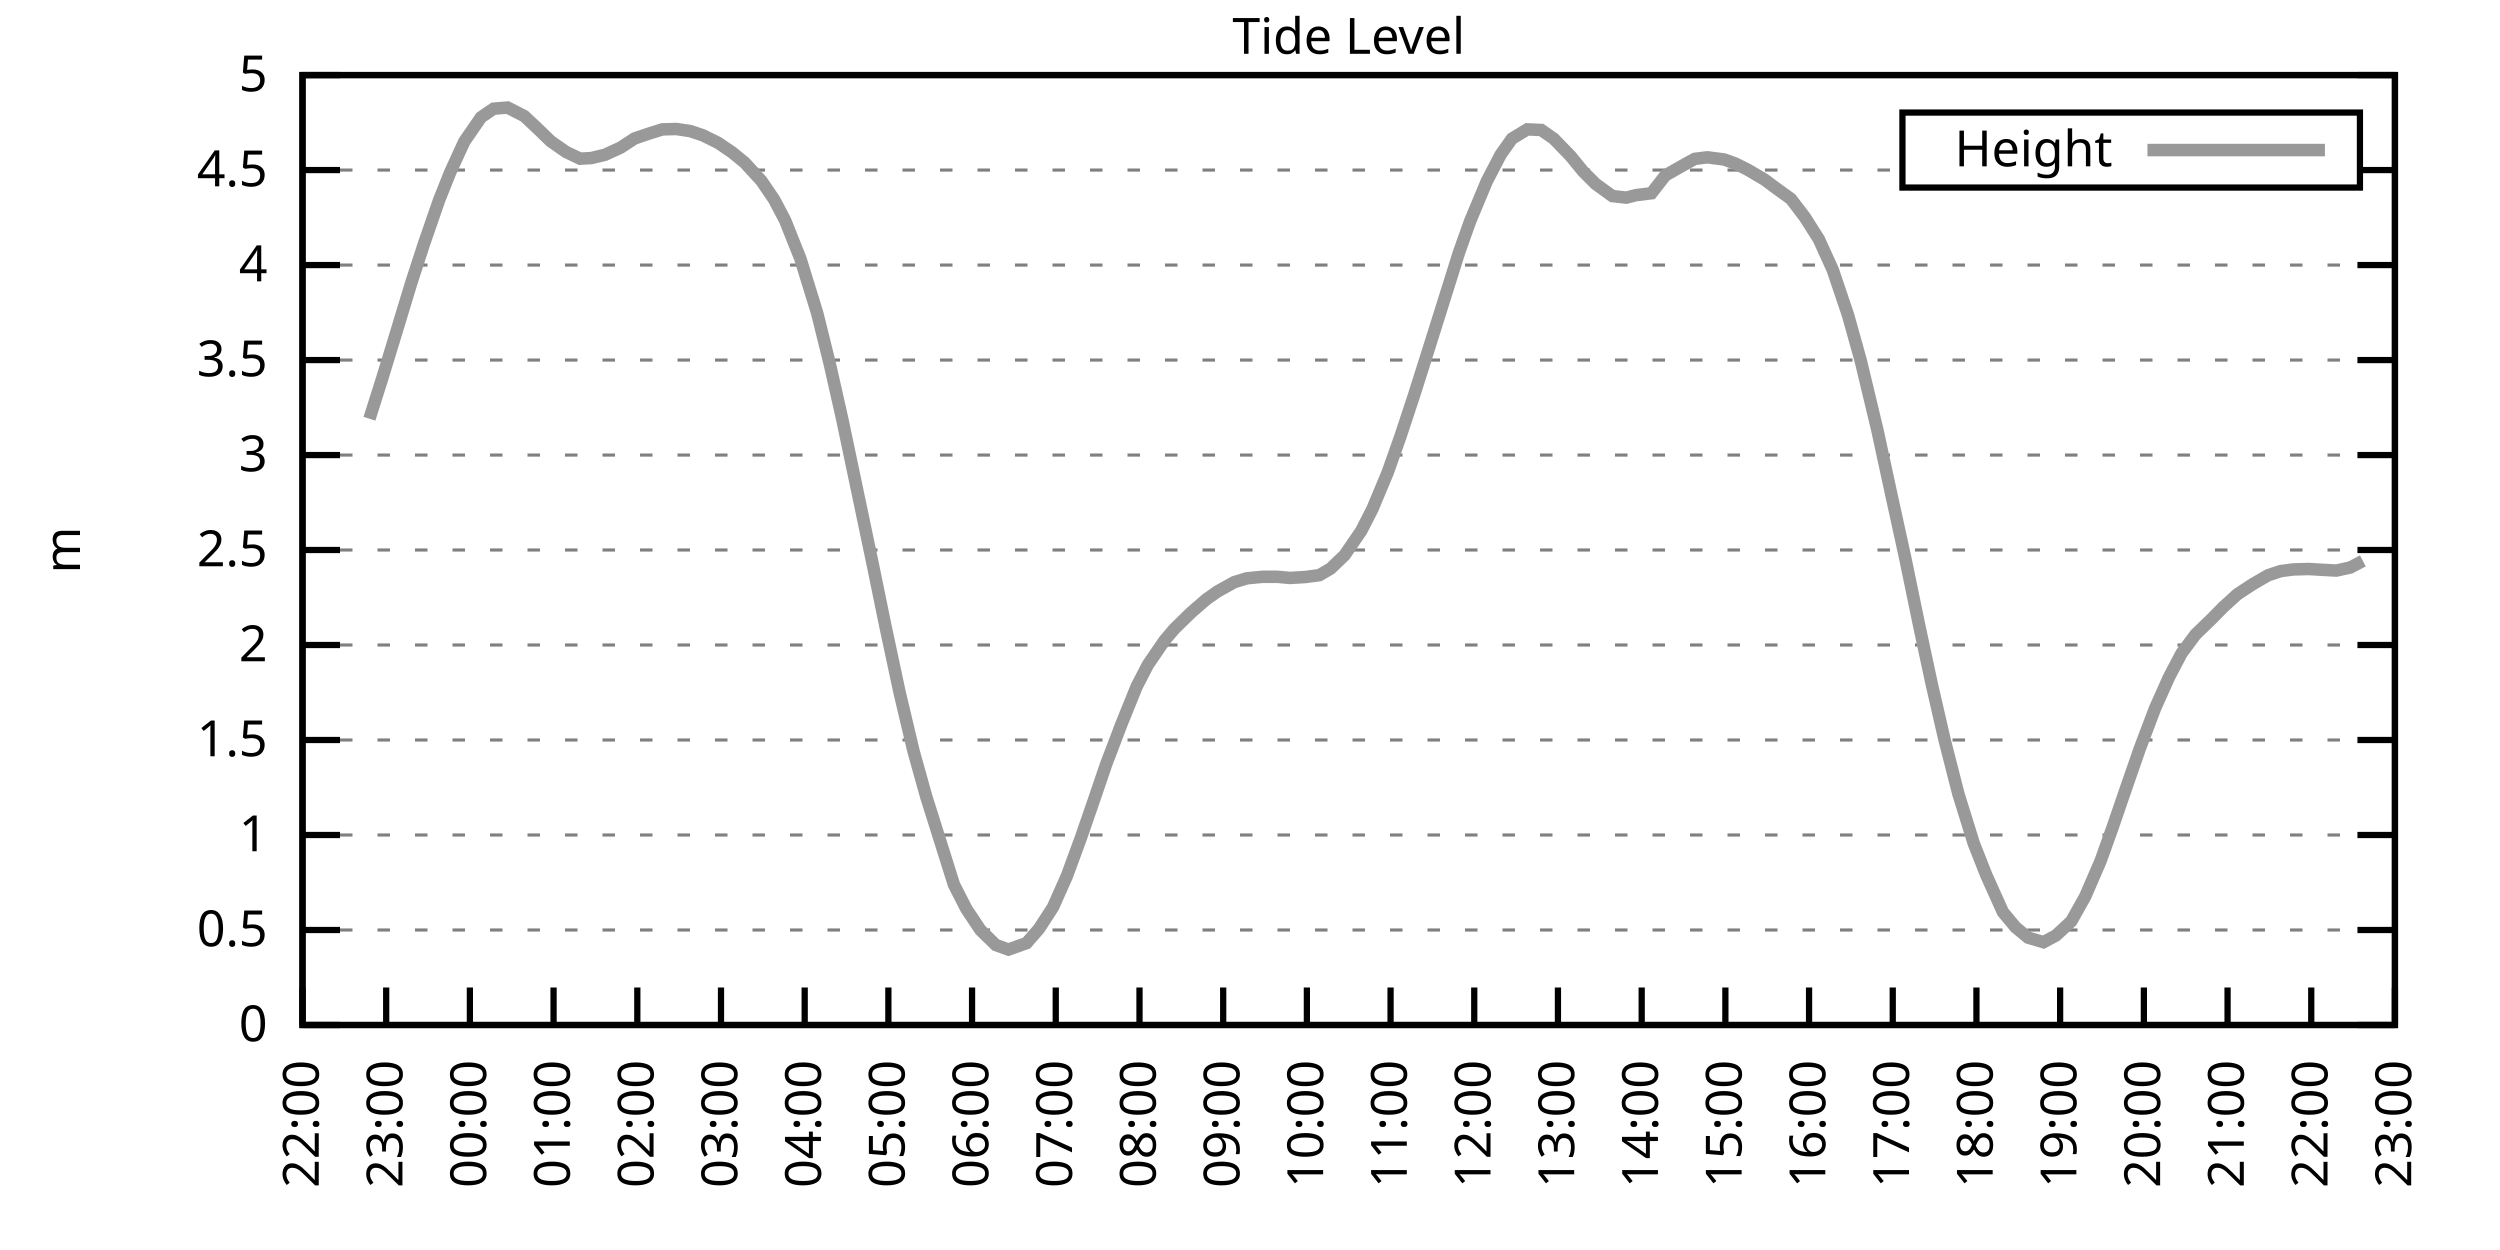
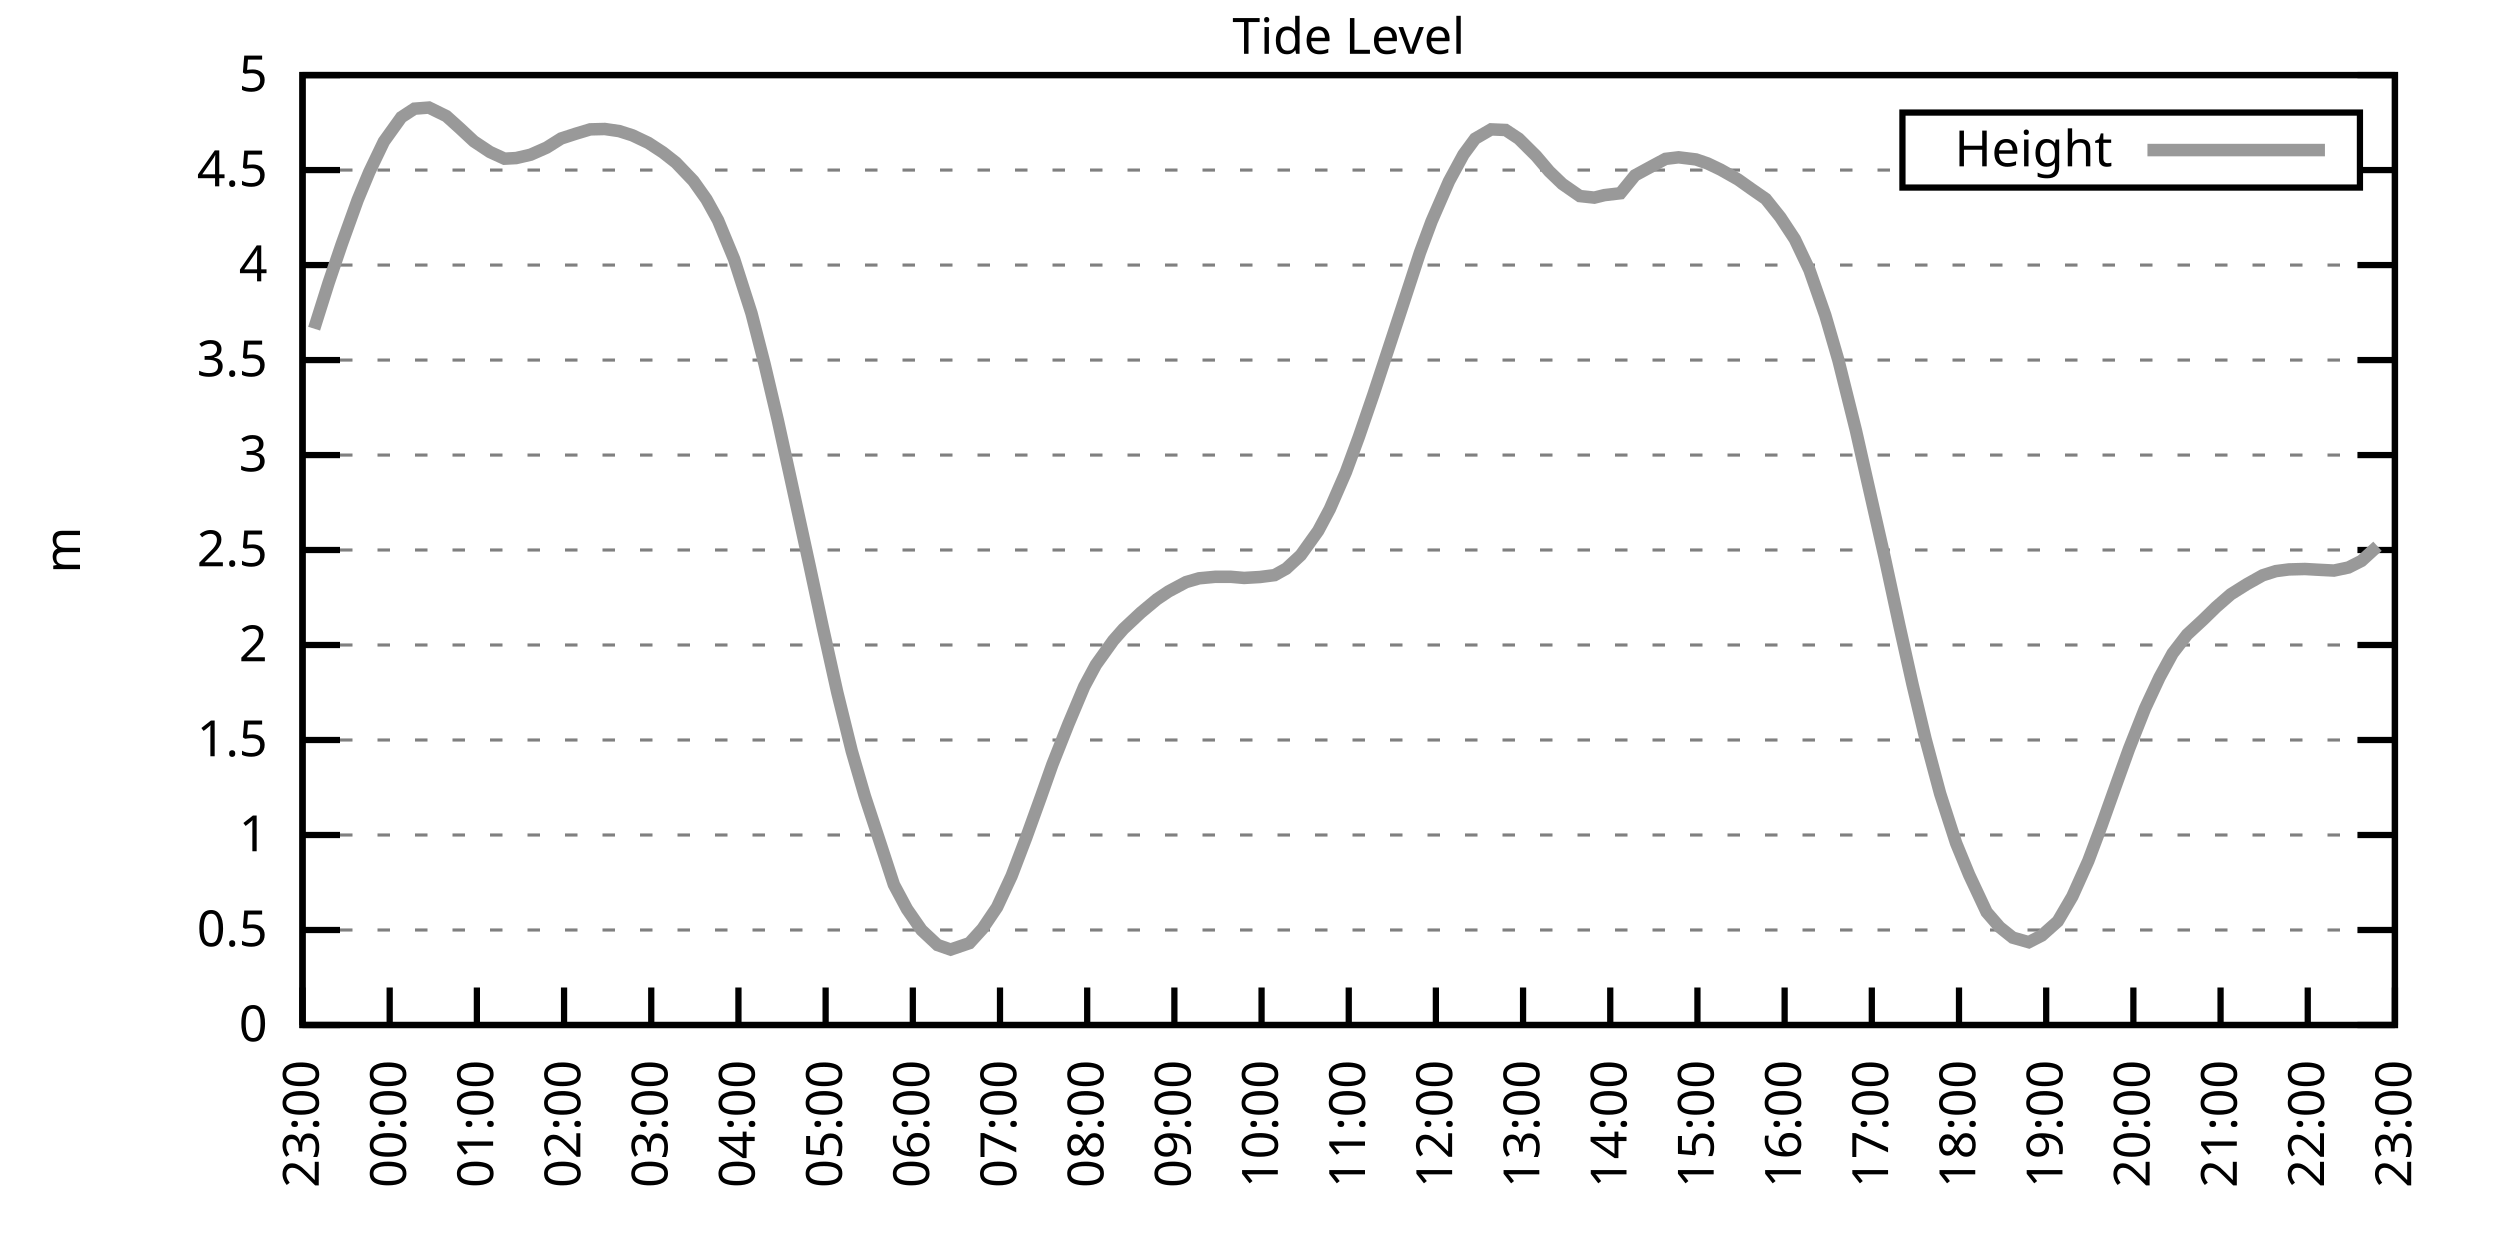
<svg xmlns="http://www.w3.org/2000/svg" xmlns:xlink="http://www.w3.org/1999/xlink" width="400" height="200" viewBox="0 0 400 200">
  <g id="gnuplot_canvas">
    <rect x="0" y="0" width="400" height="200" fill="none" />
    <defs>
      <circle id="gpDot" r="0.5" stroke-width="0.5" stroke="currentColor" />
      <path id="gpPt0" stroke-width="0.333" stroke="currentColor" d="M-1,0 h2 M0,-1 v2" />
      <path id="gpPt1" stroke-width="0.333" stroke="currentColor" d="M-1,-1 L1,1 M1,-1 L-1,1" />
      <path id="gpPt2" stroke-width="0.333" stroke="currentColor" d="M-1,0 L1,0 M0,-1 L0,1 M-1,-1 L1,1 M-1,1 L1,-1" />
      <rect id="gpPt3" stroke-width="0.333" stroke="currentColor" x="-1" y="-1" width="2" height="2" />
      <rect id="gpPt4" stroke-width="0.333" stroke="currentColor" fill="currentColor" x="-1" y="-1" width="2" height="2" />
      <circle id="gpPt5" stroke-width="0.333" stroke="currentColor" cx="0" cy="0" r="1" />
      <use xlink:href="#gpPt5" id="gpPt6" fill="currentColor" stroke="none" />
      <path id="gpPt7" stroke-width="0.333" stroke="currentColor" d="M0,-1.33 L-1.33,0.67 L1.33,0.67 z" />
      <use xlink:href="#gpPt7" id="gpPt8" fill="currentColor" stroke="none" />
      <use xlink:href="#gpPt7" id="gpPt9" stroke="currentColor" transform="rotate(180)" />
      <use xlink:href="#gpPt9" id="gpPt10" fill="currentColor" stroke="none" />
      <use xlink:href="#gpPt3" id="gpPt11" stroke="currentColor" transform="rotate(45)" />
      <use xlink:href="#gpPt11" id="gpPt12" fill="currentColor" stroke="none" />
      <path id="gpPt13" stroke-width="0.333" stroke="currentColor" d="M0,1.330 L1.265,0.411 L0.782,-1.067 L-0.782,-1.076 L-1.265,0.411 z" />
      <use xlink:href="#gpPt13" id="gpPt14" fill="currentColor" stroke="none" />
      <filter id="textbox" filterUnits="objectBoundingBox" x="0" y="0" height="1" width="1">
        <feFlood flood-color="white" flood-opacity="1" result="bgnd" />
        <feComposite in="SourceGraphic" in2="bgnd" operator="atop" />
      </filter>
      <filter id="greybox" filterUnits="objectBoundingBox" x="0" y="0" height="1" width="1">
        <feFlood flood-color="lightgrey" flood-opacity="1" result="grey" />
        <feComposite in="SourceGraphic" in2="grey" operator="atop" />
      </filter>
    </defs>
    <g fill="none" color="white" stroke="currentColor" stroke-width="1.00" stroke-linecap="butt" stroke-linejoin="miter">
</g>
    <g fill="none" color="black" stroke="currentColor" stroke-width="1.00" stroke-linecap="butt" stroke-linejoin="miter">
      <g stroke="none" shape-rendering="crispEdges">
        <polygon fill="rgb(255, 255, 255)" points="48.40,164.00 383.18,164.00 383.18,12.02 48.40,12.02 " />
      </g>
    </g>
    <g fill="none" color="black" stroke="currentColor" stroke-width="1.00" stroke-linecap="butt" stroke-linejoin="miter">
</g>
    <g fill="none" color="black" stroke="black" stroke-width="0.50" stroke-linecap="butt" stroke-linejoin="miter">
</g>
    <g fill="none" color="gray" stroke="currentColor" stroke-width="0.50" stroke-linecap="butt" stroke-linejoin="miter">
      <path stroke="gray" stroke-dasharray="2,4" class="gridline" d="M48.40,164.00 L383.19,164.00  " />
    </g>
    <g fill="none" color="gray" stroke="gray" stroke-width="1.00" stroke-linecap="butt" stroke-linejoin="miter">
</g>
    <g fill="none" color="black" stroke="currentColor" stroke-width="1.00" stroke-linecap="butt" stroke-linejoin="miter">
      <path stroke="black" d="M48.40,164.00 L54.40,164.00 M383.19,164.00 L377.19,164.00  " />
      <g transform="translate(42.80,166.60)" stroke="none" fill="black" font-family="Sans" font-size="8.00" text-anchor="end">
        <text>
          <tspan font-family="Sans"> 0</tspan>
        </text>
      </g>
    </g>
    <g fill="none" color="black" stroke="currentColor" stroke-width="1.00" stroke-linecap="butt" stroke-linejoin="miter">
</g>
    <g fill="none" color="black" stroke="black" stroke-width="0.50" stroke-linecap="butt" stroke-linejoin="miter">
</g>
    <g fill="none" color="gray" stroke="currentColor" stroke-width="0.50" stroke-linecap="butt" stroke-linejoin="miter">
      <path stroke="gray" stroke-dasharray="2,4" class="gridline" d="M48.40,148.80 L383.19,148.80  " />
    </g>
    <g fill="none" color="gray" stroke="gray" stroke-width="1.00" stroke-linecap="butt" stroke-linejoin="miter">
</g>
    <g fill="none" color="black" stroke="currentColor" stroke-width="1.00" stroke-linecap="butt" stroke-linejoin="miter">
      <path stroke="black" d="M48.40,148.80 L54.40,148.80 M383.19,148.80 L377.19,148.80  " />
      <g transform="translate(42.80,151.40)" stroke="none" fill="black" font-family="Sans" font-size="8.00" text-anchor="end">
        <text>
          <tspan font-family="Sans"> 0.5</tspan>
        </text>
      </g>
    </g>
    <g fill="none" color="black" stroke="currentColor" stroke-width="1.00" stroke-linecap="butt" stroke-linejoin="miter">
</g>
    <g fill="none" color="black" stroke="black" stroke-width="0.50" stroke-linecap="butt" stroke-linejoin="miter">
</g>
    <g fill="none" color="gray" stroke="currentColor" stroke-width="0.50" stroke-linecap="butt" stroke-linejoin="miter">
      <path stroke="gray" stroke-dasharray="2,4" class="gridline" d="M48.40,133.60 L383.19,133.60  " />
    </g>
    <g fill="none" color="gray" stroke="gray" stroke-width="1.00" stroke-linecap="butt" stroke-linejoin="miter">
</g>
    <g fill="none" color="black" stroke="currentColor" stroke-width="1.00" stroke-linecap="butt" stroke-linejoin="miter">
      <path stroke="black" d="M48.40,133.60 L54.40,133.60 M383.19,133.60 L377.19,133.60  " />
      <g transform="translate(42.80,136.20)" stroke="none" fill="black" font-family="Sans" font-size="8.00" text-anchor="end">
        <text>
          <tspan font-family="Sans"> 1</tspan>
        </text>
      </g>
    </g>
    <g fill="none" color="black" stroke="currentColor" stroke-width="1.00" stroke-linecap="butt" stroke-linejoin="miter">
</g>
    <g fill="none" color="black" stroke="black" stroke-width="0.50" stroke-linecap="butt" stroke-linejoin="miter">
</g>
    <g fill="none" color="gray" stroke="currentColor" stroke-width="0.50" stroke-linecap="butt" stroke-linejoin="miter">
      <path stroke="gray" stroke-dasharray="2,4" class="gridline" d="M48.40,118.40 L383.19,118.40  " />
    </g>
    <g fill="none" color="gray" stroke="gray" stroke-width="1.00" stroke-linecap="butt" stroke-linejoin="miter">
</g>
    <g fill="none" color="black" stroke="currentColor" stroke-width="1.00" stroke-linecap="butt" stroke-linejoin="miter">
      <path stroke="black" d="M48.40,118.40 L54.40,118.40 M383.19,118.40 L377.19,118.40  " />
      <g transform="translate(42.80,121.00)" stroke="none" fill="black" font-family="Sans" font-size="8.00" text-anchor="end">
        <text>
          <tspan font-family="Sans"> 1.5</tspan>
        </text>
      </g>
    </g>
    <g fill="none" color="black" stroke="currentColor" stroke-width="1.00" stroke-linecap="butt" stroke-linejoin="miter">
</g>
    <g fill="none" color="black" stroke="black" stroke-width="0.50" stroke-linecap="butt" stroke-linejoin="miter">
</g>
    <g fill="none" color="gray" stroke="currentColor" stroke-width="0.50" stroke-linecap="butt" stroke-linejoin="miter">
      <path stroke="gray" stroke-dasharray="2,4" class="gridline" d="M48.40,103.20 L383.19,103.20  " />
    </g>
    <g fill="none" color="gray" stroke="gray" stroke-width="1.00" stroke-linecap="butt" stroke-linejoin="miter">
</g>
    <g fill="none" color="black" stroke="currentColor" stroke-width="1.00" stroke-linecap="butt" stroke-linejoin="miter">
      <path stroke="black" d="M48.40,103.20 L54.40,103.20 M383.19,103.20 L377.19,103.20  " />
      <g transform="translate(42.80,105.80)" stroke="none" fill="black" font-family="Sans" font-size="8.00" text-anchor="end">
        <text>
          <tspan font-family="Sans"> 2</tspan>
        </text>
      </g>
    </g>
    <g fill="none" color="black" stroke="currentColor" stroke-width="1.00" stroke-linecap="butt" stroke-linejoin="miter">
</g>
    <g fill="none" color="black" stroke="black" stroke-width="0.50" stroke-linecap="butt" stroke-linejoin="miter">
</g>
    <g fill="none" color="gray" stroke="currentColor" stroke-width="0.50" stroke-linecap="butt" stroke-linejoin="miter">
      <path stroke="gray" stroke-dasharray="2,4" class="gridline" d="M48.40,88.00 L383.19,88.00  " />
    </g>
    <g fill="none" color="gray" stroke="gray" stroke-width="1.00" stroke-linecap="butt" stroke-linejoin="miter">
</g>
    <g fill="none" color="black" stroke="currentColor" stroke-width="1.00" stroke-linecap="butt" stroke-linejoin="miter">
      <path stroke="black" d="M48.40,88.00 L54.40,88.00 M383.19,88.00 L377.19,88.00  " />
      <g transform="translate(42.80,90.60)" stroke="none" fill="black" font-family="Sans" font-size="8.00" text-anchor="end">
        <text>
          <tspan font-family="Sans"> 2.5</tspan>
        </text>
      </g>
    </g>
    <g fill="none" color="black" stroke="currentColor" stroke-width="1.00" stroke-linecap="butt" stroke-linejoin="miter">
</g>
    <g fill="none" color="black" stroke="black" stroke-width="0.50" stroke-linecap="butt" stroke-linejoin="miter">
</g>
    <g fill="none" color="gray" stroke="currentColor" stroke-width="0.50" stroke-linecap="butt" stroke-linejoin="miter">
      <path stroke="gray" stroke-dasharray="2,4" class="gridline" d="M48.40,72.81 L383.19,72.81  " />
    </g>
    <g fill="none" color="gray" stroke="gray" stroke-width="1.00" stroke-linecap="butt" stroke-linejoin="miter">
</g>
    <g fill="none" color="black" stroke="currentColor" stroke-width="1.00" stroke-linecap="butt" stroke-linejoin="miter">
      <path stroke="black" d="M48.40,72.81 L54.40,72.81 M383.19,72.81 L377.19,72.81  " />
      <g transform="translate(42.80,75.41)" stroke="none" fill="black" font-family="Sans" font-size="8.00" text-anchor="end">
        <text>
          <tspan font-family="Sans"> 3</tspan>
        </text>
      </g>
    </g>
    <g fill="none" color="black" stroke="currentColor" stroke-width="1.00" stroke-linecap="butt" stroke-linejoin="miter">
</g>
    <g fill="none" color="black" stroke="black" stroke-width="0.50" stroke-linecap="butt" stroke-linejoin="miter">
</g>
    <g fill="none" color="gray" stroke="currentColor" stroke-width="0.50" stroke-linecap="butt" stroke-linejoin="miter">
      <path stroke="gray" stroke-dasharray="2,4" class="gridline" d="M48.40,57.61 L383.19,57.61  " />
    </g>
    <g fill="none" color="gray" stroke="gray" stroke-width="1.00" stroke-linecap="butt" stroke-linejoin="miter">
</g>
    <g fill="none" color="black" stroke="currentColor" stroke-width="1.00" stroke-linecap="butt" stroke-linejoin="miter">
      <path stroke="black" d="M48.40,57.61 L54.40,57.61 M383.19,57.61 L377.19,57.61  " />
      <g transform="translate(42.80,60.21)" stroke="none" fill="black" font-family="Sans" font-size="8.00" text-anchor="end">
        <text>
          <tspan font-family="Sans"> 3.5</tspan>
        </text>
      </g>
    </g>
    <g fill="none" color="black" stroke="currentColor" stroke-width="1.00" stroke-linecap="butt" stroke-linejoin="miter">
</g>
    <g fill="none" color="black" stroke="black" stroke-width="0.50" stroke-linecap="butt" stroke-linejoin="miter">
</g>
    <g fill="none" color="gray" stroke="currentColor" stroke-width="0.50" stroke-linecap="butt" stroke-linejoin="miter">
      <path stroke="gray" stroke-dasharray="2,4" class="gridline" d="M48.40,42.41 L383.19,42.41  " />
    </g>
    <g fill="none" color="gray" stroke="gray" stroke-width="1.00" stroke-linecap="butt" stroke-linejoin="miter">
</g>
    <g fill="none" color="black" stroke="currentColor" stroke-width="1.00" stroke-linecap="butt" stroke-linejoin="miter">
      <path stroke="black" d="M48.40,42.41 L54.40,42.41 M383.19,42.41 L377.19,42.41  " />
      <g transform="translate(42.80,45.01)" stroke="none" fill="black" font-family="Sans" font-size="8.00" text-anchor="end">
        <text>
          <tspan font-family="Sans"> 4</tspan>
        </text>
      </g>
    </g>
    <g fill="none" color="black" stroke="currentColor" stroke-width="1.00" stroke-linecap="butt" stroke-linejoin="miter">
</g>
    <g fill="none" color="black" stroke="black" stroke-width="0.50" stroke-linecap="butt" stroke-linejoin="miter">
</g>
    <g fill="none" color="gray" stroke="currentColor" stroke-width="0.50" stroke-linecap="butt" stroke-linejoin="miter">
      <path stroke="gray" stroke-dasharray="2,4" class="gridline" d="M48.40,27.21 L304.39,27.21 M377.59,27.21 L383.19,27.21  " />
    </g>
    <g fill="none" color="gray" stroke="gray" stroke-width="1.00" stroke-linecap="butt" stroke-linejoin="miter">
</g>
    <g fill="none" color="black" stroke="currentColor" stroke-width="1.00" stroke-linecap="butt" stroke-linejoin="miter">
      <path stroke="black" d="M48.40,27.21 L54.40,27.21 M383.19,27.21 L377.19,27.21  " />
      <g transform="translate(42.80,29.81)" stroke="none" fill="black" font-family="Sans" font-size="8.00" text-anchor="end">
        <text>
          <tspan font-family="Sans"> 4.5</tspan>
        </text>
      </g>
    </g>
    <g fill="none" color="black" stroke="currentColor" stroke-width="1.00" stroke-linecap="butt" stroke-linejoin="miter">
</g>
    <g fill="none" color="black" stroke="black" stroke-width="0.50" stroke-linecap="butt" stroke-linejoin="miter">
</g>
    <g fill="none" color="gray" stroke="currentColor" stroke-width="0.50" stroke-linecap="butt" stroke-linejoin="miter">
      <path stroke="gray" stroke-dasharray="2,4" class="gridline" d="M48.40,12.01 L383.19,12.01  " />
    </g>
    <g fill="none" color="gray" stroke="gray" stroke-width="1.00" stroke-linecap="butt" stroke-linejoin="miter">
</g>
    <g fill="none" color="black" stroke="currentColor" stroke-width="1.00" stroke-linecap="butt" stroke-linejoin="miter">
      <path stroke="black" d="M48.40,12.01 L54.40,12.01 M383.19,12.01 L377.19,12.01  " />
      <g transform="translate(42.80,14.61)" stroke="none" fill="black" font-family="Sans" font-size="8.00" text-anchor="end">
        <text>
          <tspan font-family="Sans"> 5</tspan>
        </text>
      </g>
    </g>
    <g fill="none" color="black" stroke="currentColor" stroke-width="1.00" stroke-linecap="butt" stroke-linejoin="miter">
      <path stroke="black" d="M48.40,164.00 L48.40,158.00  " />
      <g transform="translate(51.00,169.60) rotate(270.00)" stroke="none" fill="black" font-family="Sans" font-size="8.00" text-anchor="end">
        <text>
-           <tspan font-family="Sans">22:00</tspan>
-         </text>
-       </g>
-     </g>
-     <g fill="none" color="black" stroke="currentColor" stroke-width="1.00" stroke-linecap="butt" stroke-linejoin="miter">
-       <path stroke="black" d="M61.79,164.00 L61.79,158.00  " />
-       <g transform="translate(64.39,169.60) rotate(270.00)" stroke="none" fill="black" font-family="Sans" font-size="8.00" text-anchor="end">
-         <text>
          <tspan font-family="Sans">23:00</tspan>
        </text>
      </g>
    </g>
    <g fill="none" color="black" stroke="currentColor" stroke-width="1.00" stroke-linecap="butt" stroke-linejoin="miter">
-       <path stroke="black" d="M75.18,164.00 L75.18,158.00  " />
-       <g transform="translate(77.78,169.60) rotate(270.00)" stroke="none" fill="black" font-family="Sans" font-size="8.00" text-anchor="end">
+       <path stroke="black" d="M62.35,164.00 L62.35,158.00  " />
+       <g transform="translate(64.95,169.60) rotate(270.00)" stroke="none" fill="black" font-family="Sans" font-size="8.00" text-anchor="end">
        <text>
          <tspan font-family="Sans">00:00</tspan>
        </text>
      </g>
    </g>
    <g fill="none" color="black" stroke="currentColor" stroke-width="1.00" stroke-linecap="butt" stroke-linejoin="miter">
-       <path stroke="black" d="M88.57,164.00 L88.57,158.00  " />
-       <g transform="translate(91.17,169.60) rotate(270.00)" stroke="none" fill="black" font-family="Sans" font-size="8.00" text-anchor="end">
+       <path stroke="black" d="M76.30,164.00 L76.30,158.00  " />
+       <g transform="translate(78.90,169.60) rotate(270.00)" stroke="none" fill="black" font-family="Sans" font-size="8.00" text-anchor="end">
        <text>
          <tspan font-family="Sans">01:00</tspan>
        </text>
      </g>
    </g>
    <g fill="none" color="black" stroke="currentColor" stroke-width="1.00" stroke-linecap="butt" stroke-linejoin="miter">
-       <path stroke="black" d="M101.97,164.00 L101.97,158.00  " />
-       <g transform="translate(104.57,169.60) rotate(270.00)" stroke="none" fill="black" font-family="Sans" font-size="8.00" text-anchor="end">
+       <path stroke="black" d="M90.25,164.00 L90.25,158.00  " />
+       <g transform="translate(92.85,169.60) rotate(270.00)" stroke="none" fill="black" font-family="Sans" font-size="8.00" text-anchor="end">
        <text>
          <tspan font-family="Sans">02:00</tspan>
        </text>
      </g>
    </g>
    <g fill="none" color="black" stroke="currentColor" stroke-width="1.00" stroke-linecap="butt" stroke-linejoin="miter">
-       <path stroke="black" d="M115.36,164.00 L115.36,158.00  " />
-       <g transform="translate(117.96,169.60) rotate(270.00)" stroke="none" fill="black" font-family="Sans" font-size="8.00" text-anchor="end">
+       <path stroke="black" d="M104.20,164.00 L104.20,158.00  " />
+       <g transform="translate(106.80,169.60) rotate(270.00)" stroke="none" fill="black" font-family="Sans" font-size="8.00" text-anchor="end">
        <text>
          <tspan font-family="Sans">03:00</tspan>
        </text>
      </g>
    </g>
    <g fill="none" color="black" stroke="currentColor" stroke-width="1.00" stroke-linecap="butt" stroke-linejoin="miter">
-       <path stroke="black" d="M128.75,164.00 L128.75,158.00  " />
-       <g transform="translate(131.35,169.60) rotate(270.00)" stroke="none" fill="black" font-family="Sans" font-size="8.00" text-anchor="end">
+       <path stroke="black" d="M118.15,164.00 L118.15,158.00  " />
+       <g transform="translate(120.75,169.60) rotate(270.00)" stroke="none" fill="black" font-family="Sans" font-size="8.00" text-anchor="end">
        <text>
          <tspan font-family="Sans">04:00</tspan>
        </text>
      </g>
    </g>
    <g fill="none" color="black" stroke="currentColor" stroke-width="1.00" stroke-linecap="butt" stroke-linejoin="miter">
-       <path stroke="black" d="M142.14,164.00 L142.14,158.00  " />
-       <g transform="translate(144.74,169.60) rotate(270.00)" stroke="none" fill="black" font-family="Sans" font-size="8.00" text-anchor="end">
+       <path stroke="black" d="M132.10,164.00 L132.10,158.00  " />
+       <g transform="translate(134.70,169.60) rotate(270.00)" stroke="none" fill="black" font-family="Sans" font-size="8.00" text-anchor="end">
        <text>
          <tspan font-family="Sans">05:00</tspan>
        </text>
      </g>
    </g>
    <g fill="none" color="black" stroke="currentColor" stroke-width="1.00" stroke-linecap="butt" stroke-linejoin="miter">
-       <path stroke="black" d="M155.53,164.00 L155.53,158.00  " />
-       <g transform="translate(158.13,169.60) rotate(270.00)" stroke="none" fill="black" font-family="Sans" font-size="8.00" text-anchor="end">
+       <path stroke="black" d="M146.05,164.00 L146.05,158.00  " />
+       <g transform="translate(148.65,169.60) rotate(270.00)" stroke="none" fill="black" font-family="Sans" font-size="8.00" text-anchor="end">
        <text>
          <tspan font-family="Sans">06:00</tspan>
        </text>
      </g>
    </g>
    <g fill="none" color="black" stroke="currentColor" stroke-width="1.00" stroke-linecap="butt" stroke-linejoin="miter">
-       <path stroke="black" d="M168.92,164.00 L168.92,158.00  " />
-       <g transform="translate(171.52,169.60) rotate(270.00)" stroke="none" fill="black" font-family="Sans" font-size="8.00" text-anchor="end">
+       <path stroke="black" d="M160.00,164.00 L160.00,158.00  " />
+       <g transform="translate(162.60,169.60) rotate(270.00)" stroke="none" fill="black" font-family="Sans" font-size="8.00" text-anchor="end">
        <text>
          <tspan font-family="Sans">07:00</tspan>
        </text>
      </g>
    </g>
    <g fill="none" color="black" stroke="currentColor" stroke-width="1.00" stroke-linecap="butt" stroke-linejoin="miter">
-       <path stroke="black" d="M182.32,164.00 L182.32,158.00  " />
-       <g transform="translate(184.92,169.60) rotate(270.00)" stroke="none" fill="black" font-family="Sans" font-size="8.00" text-anchor="end">
+       <path stroke="black" d="M173.95,164.00 L173.95,158.00  " />
+       <g transform="translate(176.55,169.60) rotate(270.00)" stroke="none" fill="black" font-family="Sans" font-size="8.00" text-anchor="end">
        <text>
          <tspan font-family="Sans">08:00</tspan>
        </text>
      </g>
    </g>
    <g fill="none" color="black" stroke="currentColor" stroke-width="1.00" stroke-linecap="butt" stroke-linejoin="miter">
-       <path stroke="black" d="M195.71,164.00 L195.71,158.00  " />
-       <g transform="translate(198.31,169.60) rotate(270.00)" stroke="none" fill="black" font-family="Sans" font-size="8.00" text-anchor="end">
+       <path stroke="black" d="M187.90,164.00 L187.90,158.00  " />
+       <g transform="translate(190.50,169.60) rotate(270.00)" stroke="none" fill="black" font-family="Sans" font-size="8.00" text-anchor="end">
        <text>
          <tspan font-family="Sans">09:00</tspan>
        </text>
      </g>
    </g>
    <g fill="none" color="black" stroke="currentColor" stroke-width="1.00" stroke-linecap="butt" stroke-linejoin="miter">
-       <path stroke="black" d="M209.10,164.00 L209.10,158.00  " />
-       <g transform="translate(211.70,169.60) rotate(270.00)" stroke="none" fill="black" font-family="Sans" font-size="8.00" text-anchor="end">
+       <path stroke="black" d="M201.85,164.00 L201.85,158.00  " />
+       <g transform="translate(204.45,169.60) rotate(270.00)" stroke="none" fill="black" font-family="Sans" font-size="8.00" text-anchor="end">
        <text>
          <tspan font-family="Sans">10:00</tspan>
        </text>
      </g>
    </g>
    <g fill="none" color="black" stroke="currentColor" stroke-width="1.00" stroke-linecap="butt" stroke-linejoin="miter">
-       <path stroke="black" d="M222.49,164.00 L222.49,158.00  " />
-       <g transform="translate(225.09,169.60) rotate(270.00)" stroke="none" fill="black" font-family="Sans" font-size="8.00" text-anchor="end">
+       <path stroke="black" d="M215.80,164.00 L215.80,158.00  " />
+       <g transform="translate(218.40,169.60) rotate(270.00)" stroke="none" fill="black" font-family="Sans" font-size="8.00" text-anchor="end">
        <text>
          <tspan font-family="Sans">11:00</tspan>
        </text>
      </g>
    </g>
    <g fill="none" color="black" stroke="currentColor" stroke-width="1.00" stroke-linecap="butt" stroke-linejoin="miter">
-       <path stroke="black" d="M235.88,164.00 L235.88,158.00  " />
-       <g transform="translate(238.48,169.60) rotate(270.00)" stroke="none" fill="black" font-family="Sans" font-size="8.00" text-anchor="end">
+       <path stroke="black" d="M229.74,164.00 L229.74,158.00  " />
+       <g transform="translate(232.34,169.60) rotate(270.00)" stroke="none" fill="black" font-family="Sans" font-size="8.00" text-anchor="end">
        <text>
          <tspan font-family="Sans">12:00</tspan>
        </text>
      </g>
    </g>
    <g fill="none" color="black" stroke="currentColor" stroke-width="1.00" stroke-linecap="butt" stroke-linejoin="miter">
-       <path stroke="black" d="M249.27,164.00 L249.27,158.00  " />
-       <g transform="translate(251.87,169.60) rotate(270.00)" stroke="none" fill="black" font-family="Sans" font-size="8.00" text-anchor="end">
+       <path stroke="black" d="M243.69,164.00 L243.69,158.00  " />
+       <g transform="translate(246.29,169.60) rotate(270.00)" stroke="none" fill="black" font-family="Sans" font-size="8.00" text-anchor="end">
        <text>
          <tspan font-family="Sans">13:00</tspan>
        </text>
      </g>
    </g>
    <g fill="none" color="black" stroke="currentColor" stroke-width="1.00" stroke-linecap="butt" stroke-linejoin="miter">
-       <path stroke="black" d="M262.67,164.00 L262.67,158.00  " />
-       <g transform="translate(265.27,169.60) rotate(270.00)" stroke="none" fill="black" font-family="Sans" font-size="8.00" text-anchor="end">
+       <path stroke="black" d="M257.64,164.00 L257.64,158.00  " />
+       <g transform="translate(260.24,169.60) rotate(270.00)" stroke="none" fill="black" font-family="Sans" font-size="8.00" text-anchor="end">
        <text>
          <tspan font-family="Sans">14:00</tspan>
        </text>
      </g>
    </g>
    <g fill="none" color="black" stroke="currentColor" stroke-width="1.00" stroke-linecap="butt" stroke-linejoin="miter">
-       <path stroke="black" d="M276.06,164.00 L276.06,158.00  " />
-       <g transform="translate(278.66,169.60) rotate(270.00)" stroke="none" fill="black" font-family="Sans" font-size="8.00" text-anchor="end">
+       <path stroke="black" d="M271.59,164.00 L271.59,158.00  " />
+       <g transform="translate(274.19,169.60) rotate(270.00)" stroke="none" fill="black" font-family="Sans" font-size="8.00" text-anchor="end">
        <text>
          <tspan font-family="Sans">15:00</tspan>
        </text>
      </g>
    </g>
    <g fill="none" color="black" stroke="currentColor" stroke-width="1.00" stroke-linecap="butt" stroke-linejoin="miter">
-       <path stroke="black" d="M289.45,164.00 L289.45,158.00  " />
-       <g transform="translate(292.05,169.60) rotate(270.00)" stroke="none" fill="black" font-family="Sans" font-size="8.00" text-anchor="end">
+       <path stroke="black" d="M285.54,164.00 L285.54,158.00  " />
+       <g transform="translate(288.14,169.60) rotate(270.00)" stroke="none" fill="black" font-family="Sans" font-size="8.00" text-anchor="end">
        <text>
          <tspan font-family="Sans">16:00</tspan>
        </text>
      </g>
    </g>
    <g fill="none" color="black" stroke="currentColor" stroke-width="1.00" stroke-linecap="butt" stroke-linejoin="miter">
-       <path stroke="black" d="M302.84,164.00 L302.84,158.00  " />
-       <g transform="translate(305.44,169.60) rotate(270.00)" stroke="none" fill="black" font-family="Sans" font-size="8.00" text-anchor="end">
+       <path stroke="black" d="M299.49,164.00 L299.49,158.00  " />
+       <g transform="translate(302.09,169.60) rotate(270.00)" stroke="none" fill="black" font-family="Sans" font-size="8.00" text-anchor="end">
        <text>
          <tspan font-family="Sans">17:00</tspan>
        </text>
      </g>
    </g>
    <g fill="none" color="black" stroke="currentColor" stroke-width="1.00" stroke-linecap="butt" stroke-linejoin="miter">
-       <path stroke="black" d="M316.23,164.00 L316.23,158.00  " />
-       <g transform="translate(318.83,169.60) rotate(270.00)" stroke="none" fill="black" font-family="Sans" font-size="8.00" text-anchor="end">
+       <path stroke="black" d="M313.44,164.00 L313.44,158.00  " />
+       <g transform="translate(316.04,169.60) rotate(270.00)" stroke="none" fill="black" font-family="Sans" font-size="8.00" text-anchor="end">
        <text>
          <tspan font-family="Sans">18:00</tspan>
        </text>
      </g>
    </g>
    <g fill="none" color="black" stroke="currentColor" stroke-width="1.00" stroke-linecap="butt" stroke-linejoin="miter">
-       <path stroke="black" d="M329.62,164.00 L329.62,158.00  " />
-       <g transform="translate(332.22,169.60) rotate(270.00)" stroke="none" fill="black" font-family="Sans" font-size="8.00" text-anchor="end">
+       <path stroke="black" d="M327.39,164.00 L327.39,158.00  " />
+       <g transform="translate(329.99,169.60) rotate(270.00)" stroke="none" fill="black" font-family="Sans" font-size="8.00" text-anchor="end">
        <text>
          <tspan font-family="Sans">19:00</tspan>
        </text>
      </g>
    </g>
    <g fill="none" color="black" stroke="currentColor" stroke-width="1.00" stroke-linecap="butt" stroke-linejoin="miter">
-       <path stroke="black" d="M343.02,164.00 L343.02,158.00  " />
-       <g transform="translate(345.62,169.60) rotate(270.00)" stroke="none" fill="black" font-family="Sans" font-size="8.00" text-anchor="end">
+       <path stroke="black" d="M341.34,164.00 L341.34,158.00  " />
+       <g transform="translate(343.94,169.60) rotate(270.00)" stroke="none" fill="black" font-family="Sans" font-size="8.00" text-anchor="end">
        <text>
          <tspan font-family="Sans">20:00</tspan>
        </text>
      </g>
    </g>
    <g fill="none" color="black" stroke="currentColor" stroke-width="1.00" stroke-linecap="butt" stroke-linejoin="miter">
-       <path stroke="black" d="M356.41,164.00 L356.41,158.00  " />
-       <g transform="translate(359.01,169.60) rotate(270.00)" stroke="none" fill="black" font-family="Sans" font-size="8.00" text-anchor="end">
+       <path stroke="black" d="M355.29,164.00 L355.29,158.00  " />
+       <g transform="translate(357.89,169.60) rotate(270.00)" stroke="none" fill="black" font-family="Sans" font-size="8.00" text-anchor="end">
        <text>
          <tspan font-family="Sans">21:00</tspan>
        </text>
      </g>
    </g>
    <g fill="none" color="black" stroke="currentColor" stroke-width="1.00" stroke-linecap="butt" stroke-linejoin="miter">
-       <path stroke="black" d="M369.80,164.00 L369.80,158.00  " />
-       <g transform="translate(372.40,169.60) rotate(270.00)" stroke="none" fill="black" font-family="Sans" font-size="8.00" text-anchor="end">
+       <path stroke="black" d="M369.24,164.00 L369.24,158.00  " />
+       <g transform="translate(371.84,169.60) rotate(270.00)" stroke="none" fill="black" font-family="Sans" font-size="8.00" text-anchor="end">
        <text>
          <tspan font-family="Sans">22:00</tspan>
        </text>
      </g>
    </g>
    <g fill="none" color="black" stroke="currentColor" stroke-width="1.00" stroke-linecap="butt" stroke-linejoin="miter">
      <path stroke="black" d="M383.19,164.00 L383.19,158.00  " />
      <g transform="translate(385.79,169.60) rotate(270.00)" stroke="none" fill="black" font-family="Sans" font-size="8.00" text-anchor="end">
        <text>
          <tspan font-family="Sans">23:00</tspan>
        </text>
      </g>
    </g>
    <g fill="none" color="black" stroke="currentColor" stroke-width="1.00" stroke-linecap="butt" stroke-linejoin="miter">
</g>
    <g fill="none" color="black" stroke="currentColor" stroke-width="1.00" stroke-linecap="butt" stroke-linejoin="miter">
      <path stroke="black" d="M48.40,12.01 L48.40,164.00 L383.19,164.00 L383.19,12.01 L48.40,12.01 Z  " />
    </g>
    <g fill="none" color="black" stroke="currentColor" stroke-width="1.00" stroke-linecap="butt" stroke-linejoin="miter">
</g>
    <g fill="none" color="black" stroke="currentColor" stroke-width="1.00" stroke-linecap="butt" stroke-linejoin="miter">
      <path stroke="black" d="M304.39,30.01 L304.39,18.01 L377.59,18.01 L377.59,30.01 L304.39,30.01 Z  " />
    </g>
    <g id="Tide_level_plot_1">
      <g fill="none" color="white" stroke="black" stroke-width="2.00" stroke-linecap="butt" stroke-linejoin="miter">
</g>
      <g fill="none" color="black" stroke="currentColor" stroke-width="2.00" stroke-linecap="butt" stroke-linejoin="miter">
        <g transform="translate(337.99,26.61)" stroke="none" fill="black" font-family="Sans" font-size="8.00" text-anchor="end">
          <text>
            <tspan font-family="Sans">Height</tspan>
          </text>
        </g>
      </g>
      <g fill="none" color="black" stroke="currentColor" stroke-width="2.00" stroke-linecap="butt" stroke-linejoin="miter">
-         <path stroke="rgb(153, 153, 153)" d="M343.59,24.01 L371.99,24.01 M59.11,67.00 L61.12,60.65 L63.58,52.59 L65.81,45.24 L67.82,39.06 L70.27,31.98   L72.06,27.51 L74.29,22.65 L76.97,18.76 L78.98,17.39 L81.21,17.21 L83.89,18.58 L85.90,20.46 L88.13,22.62   L90.58,24.32 L92.82,25.39 L94.60,25.29 L96.83,24.75 L99.29,23.62 L101.52,22.16 L103.75,21.40 L105.98,20.70   L108.22,20.64 L110.45,20.98 L112.46,21.65 L114.91,22.86 L117.14,24.38 L119.15,26.02 L121.83,28.94 L123.84,31.89   L125.62,35.26 L128.08,41.44 L130.76,50.13 L132.77,58.25 L134.78,67.15 L136.78,76.67 L139.69,90.53 L141.69,100.29   L143.93,110.77 L146.16,120.17 L148.17,127.37 L150.62,135.15 L152.63,141.54 L154.64,145.46 L156.87,148.80 L159.33,151.20   L161.34,151.93 L164.24,150.90 L166.25,148.59 L168.48,145.15 L170.71,140.14 L172.94,134.06 L175.17,127.61 L176.96,122.35   L179.41,115.91 L181.87,109.83 L183.66,106.37 L186.33,102.47 L187.90,100.62 L190.57,98.01 L193.03,95.88 L194.81,94.63   L197.49,93.14 L199.50,92.53 L201.96,92.29 L204.41,92.29 L206.42,92.47 L208.88,92.32 L211.11,92.02 L212.89,90.98   L215.13,88.83 L217.80,84.93 L219.59,81.44 L222.04,75.57 L224.05,69.89 L226.29,63.11 L228.52,56.06 L230.75,48.97   L233.43,40.43 L235.21,35.42 L237.89,29.00 L240.12,24.72 L241.91,22.19 L244.36,20.70 L246.60,20.80 L248.60,22.19   L251.28,24.96 L253.29,27.42 L255.30,29.43 L257.98,31.37 L260.21,31.62 L261.77,31.22 L264.23,30.92 L266.46,28.06   L269.14,26.54 L271.15,25.42 L273.16,25.17 L275.83,25.51 L277.62,26.15 L279.63,27.15 L282.31,28.73 L284.32,30.22   L286.55,31.83 L288.78,34.75 L291.01,38.27 L293.24,43.17 L295.70,50.46 L297.71,57.67 L300.39,68.85 L302.39,78.10   L304.85,89.34 L307.08,100.13 L309.09,109.50 L311.10,118.25 L313.33,126.98 L315.79,134.91 L317.79,139.99 L320.47,145.94   L322.48,148.35 L324.49,150.02 L326.95,150.75 L328.95,149.68 L331.41,147.40 L333.64,143.42 L336.10,137.74 L338.10,132.14   L340.11,126.28 L342.35,119.83 L344.80,113.36 L347.03,108.37 L349.04,104.54 L351.27,101.53 L353.73,99.16 L355.74,97.12   L357.97,95.09 L360.42,93.48 L362.88,92.05 L364.89,91.38 L366.90,91.11 L369.35,91.04 L371.58,91.17 L373.82,91.29   L376.05,90.80 L378.06,89.74  " />
+         <path stroke="rgb(153, 153, 153)" d="M343.59,24.01 L371.99,24.01 M50.26,52.59 L52.58,45.24 L54.68,39.06 L57.23,31.98 L59.09,27.51 L61.42,22.65   L64.21,18.76 L66.30,17.39 L68.63,17.21 L71.42,18.58 L73.51,20.46 L75.83,22.62 L78.39,24.32 L80.72,25.39   L82.58,25.29 L84.90,24.75 L87.46,23.62 L89.78,22.16 L92.11,21.40 L94.43,20.70 L96.76,20.64 L99.08,20.98   L101.18,21.65 L103.73,22.86 L106.06,24.38 L108.15,26.02 L110.94,28.94 L113.03,31.89 L114.89,35.26 L117.45,41.44   L120.24,50.13 L122.33,58.25 L124.43,67.15 L126.52,76.67 L129.54,90.53 L131.63,100.29 L133.96,110.77 L136.28,120.17   L138.37,127.37 L140.93,135.15 L143.02,141.54 L145.12,145.46 L147.44,148.80 L150.00,151.20 L152.09,151.93 L155.11,150.90   L157.21,148.59 L159.53,145.15 L161.86,140.14 L164.18,134.06 L166.51,127.61 L168.37,122.35 L170.92,115.91 L173.48,109.83   L175.34,106.37 L178.13,102.47 L179.76,100.62 L182.55,98.01 L185.11,95.88 L186.97,94.63 L189.76,93.14 L191.85,92.53   L194.41,92.29 L196.96,92.29 L199.06,92.47 L201.61,92.32 L203.94,92.02 L205.80,90.98 L208.12,88.83 L210.91,84.93   L212.77,81.44 L215.33,75.57 L217.42,69.89 L219.75,63.11 L222.07,56.06 L224.40,48.97 L227.19,40.43 L229.05,35.42   L231.84,29.00 L234.16,24.72 L236.02,22.19 L238.58,20.70 L240.90,20.80 L243.00,22.19 L245.79,24.96 L247.88,27.42   L249.97,29.43 L252.76,31.37 L255.09,31.62 L256.71,31.22 L259.27,30.92 L261.60,28.06 L264.39,26.54 L266.48,25.42   L268.57,25.17 L271.36,25.51 L273.22,26.15 L275.31,27.15 L278.10,28.73 L280.20,30.22 L282.52,31.83 L284.85,34.75   L287.17,38.27 L289.50,43.17 L292.05,50.46 L294.15,57.67 L296.94,68.85 L299.03,78.10 L301.58,89.34 L303.91,100.13   L306.00,109.50 L308.09,118.25 L310.42,126.98 L312.98,134.91 L315.07,139.99 L317.86,145.94 L319.95,148.35 L322.04,150.02   L324.60,150.75 L326.69,149.68 L329.25,147.40 L331.58,143.42 L334.13,137.74 L336.23,132.14 L338.32,126.28 L340.64,119.83   L343.20,113.36 L345.53,108.37 L347.62,104.54 L349.94,101.53 L352.50,99.16 L354.59,97.12 L356.92,95.09 L359.48,93.48   L362.03,92.05 L364.13,91.38 L366.22,91.11 L368.78,91.04 L371.10,91.17 L373.43,91.29 L375.75,90.80 L377.84,89.74   L380.40,87.40  " />
      </g>
    </g>
    <g fill="none" color="black" stroke="currentColor" stroke-width="2.00" stroke-linecap="butt" stroke-linejoin="miter">
</g>
    <g fill="none" color="black" stroke="black" stroke-width="1.00" stroke-linecap="butt" stroke-linejoin="miter">
</g>
    <g fill="none" color="black" stroke="currentColor" stroke-width="1.00" stroke-linecap="butt" stroke-linejoin="miter">
      <path stroke="black" d="M48.40,12.01 L48.40,164.00 L383.19,164.00 L383.19,12.01 L48.40,12.01 Z  " />
      <g transform="translate(12.80,88.01) rotate(270.00)" stroke="none" fill="black" font-family="Sans" font-size="8.00" text-anchor="middle">
        <text>
          <tspan font-family="Sans">m</tspan>
        </text>
      </g>
    </g>
    <g fill="none" color="black" stroke="currentColor" stroke-width="1.00" stroke-linecap="butt" stroke-linejoin="miter">
</g>
    <g fill="none" color="black" stroke="currentColor" stroke-width="1.00" stroke-linecap="butt" stroke-linejoin="miter">
      <g transform="translate(215.79,8.61)" stroke="none" fill="black" font-family="Sans" font-size="8.00" text-anchor="middle">
        <text>
          <tspan font-family="Sans">Tide Level</tspan>
        </text>
      </g>
    </g>
    <g fill="none" color="black" stroke="currentColor" stroke-width="1.00" stroke-linecap="butt" stroke-linejoin="miter">
</g>
  </g>
</svg>
